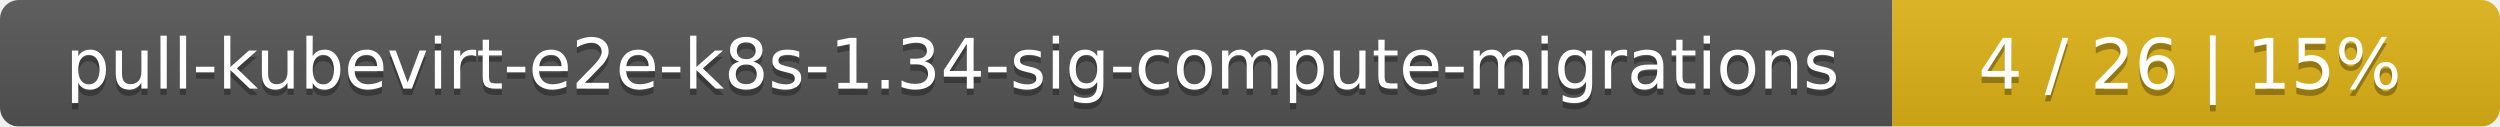
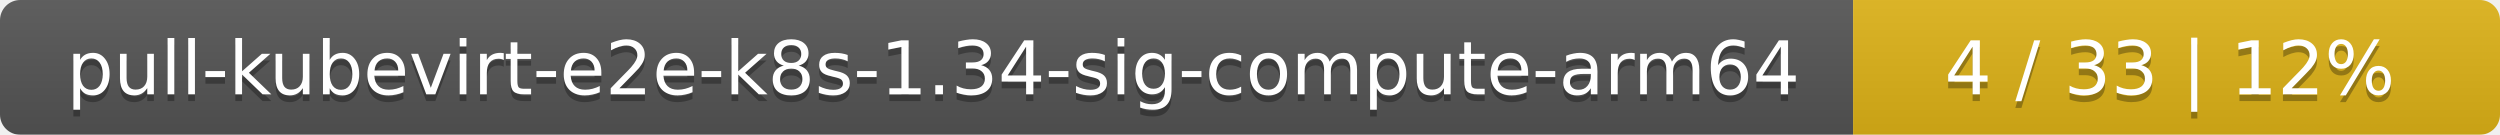
- <svg xmlns="http://www.w3.org/2000/svg" width="395" height="20">
+ <svg xmlns="http://www.w3.org/2000/svg" width="371" height="20">
  <linearGradient id="smooth" x2="0" y2="100%">
    <stop offset="0" stop-color="#bbb" stop-opacity=".1" />
    <stop offset="1" stop-opacity=".1" />
  </linearGradient>
  <mask id="round">
-     <rect width="395" height="20" rx="3" fill="#fff" />
+     <rect width="371" height="20" rx="3" fill="#fff" />
  </mask>
  <g mask="url(#round)">
-     <rect width="299" height="20" fill="#555" />
-     <rect x="299" width="96" height="20" fill="#dfb317" />
-     <rect width="395" height="20" fill="url(#smooth)" />
+     <rect width="275" height="20" fill="#555" />
+     <rect x="275" width="96" height="20" fill="#dfb317" />
+     <rect width="371" height="20" fill="url(#smooth)" />
  </g>
  <g fill="#fff" text-anchor="middle" font-family="DejaVu Sans,Verdana,Geneva,sans-serif" font-size="11">
-     <text x="150.5" y="15" fill="#010101" fill-opacity=".3">pull-kubevirt-e2e-k8s-1.34-sig-compute-migrations</text>
-     <text x="150.5" y="14">pull-kubevirt-e2e-k8s-1.34-sig-compute-migrations</text>
-     <text x="346" y="15" fill="#010101" fill-opacity=".3">4 / 26    |    15%</text>
-     <text x="346" y="14">4 / 26    |    15%</text>
+     <text x="138.5" y="15" fill="#010101" fill-opacity=".3">pull-kubevirt-e2e-k8s-1.34-sig-compute-arm64</text>
+     <text x="138.5" y="14">pull-kubevirt-e2e-k8s-1.34-sig-compute-arm64</text>
+     <text x="322" y="15" fill="#010101" fill-opacity=".3">4 / 33    |    12%</text>
+     <text x="322" y="14">4 / 33    |    12%</text>
  </g>
</svg>
